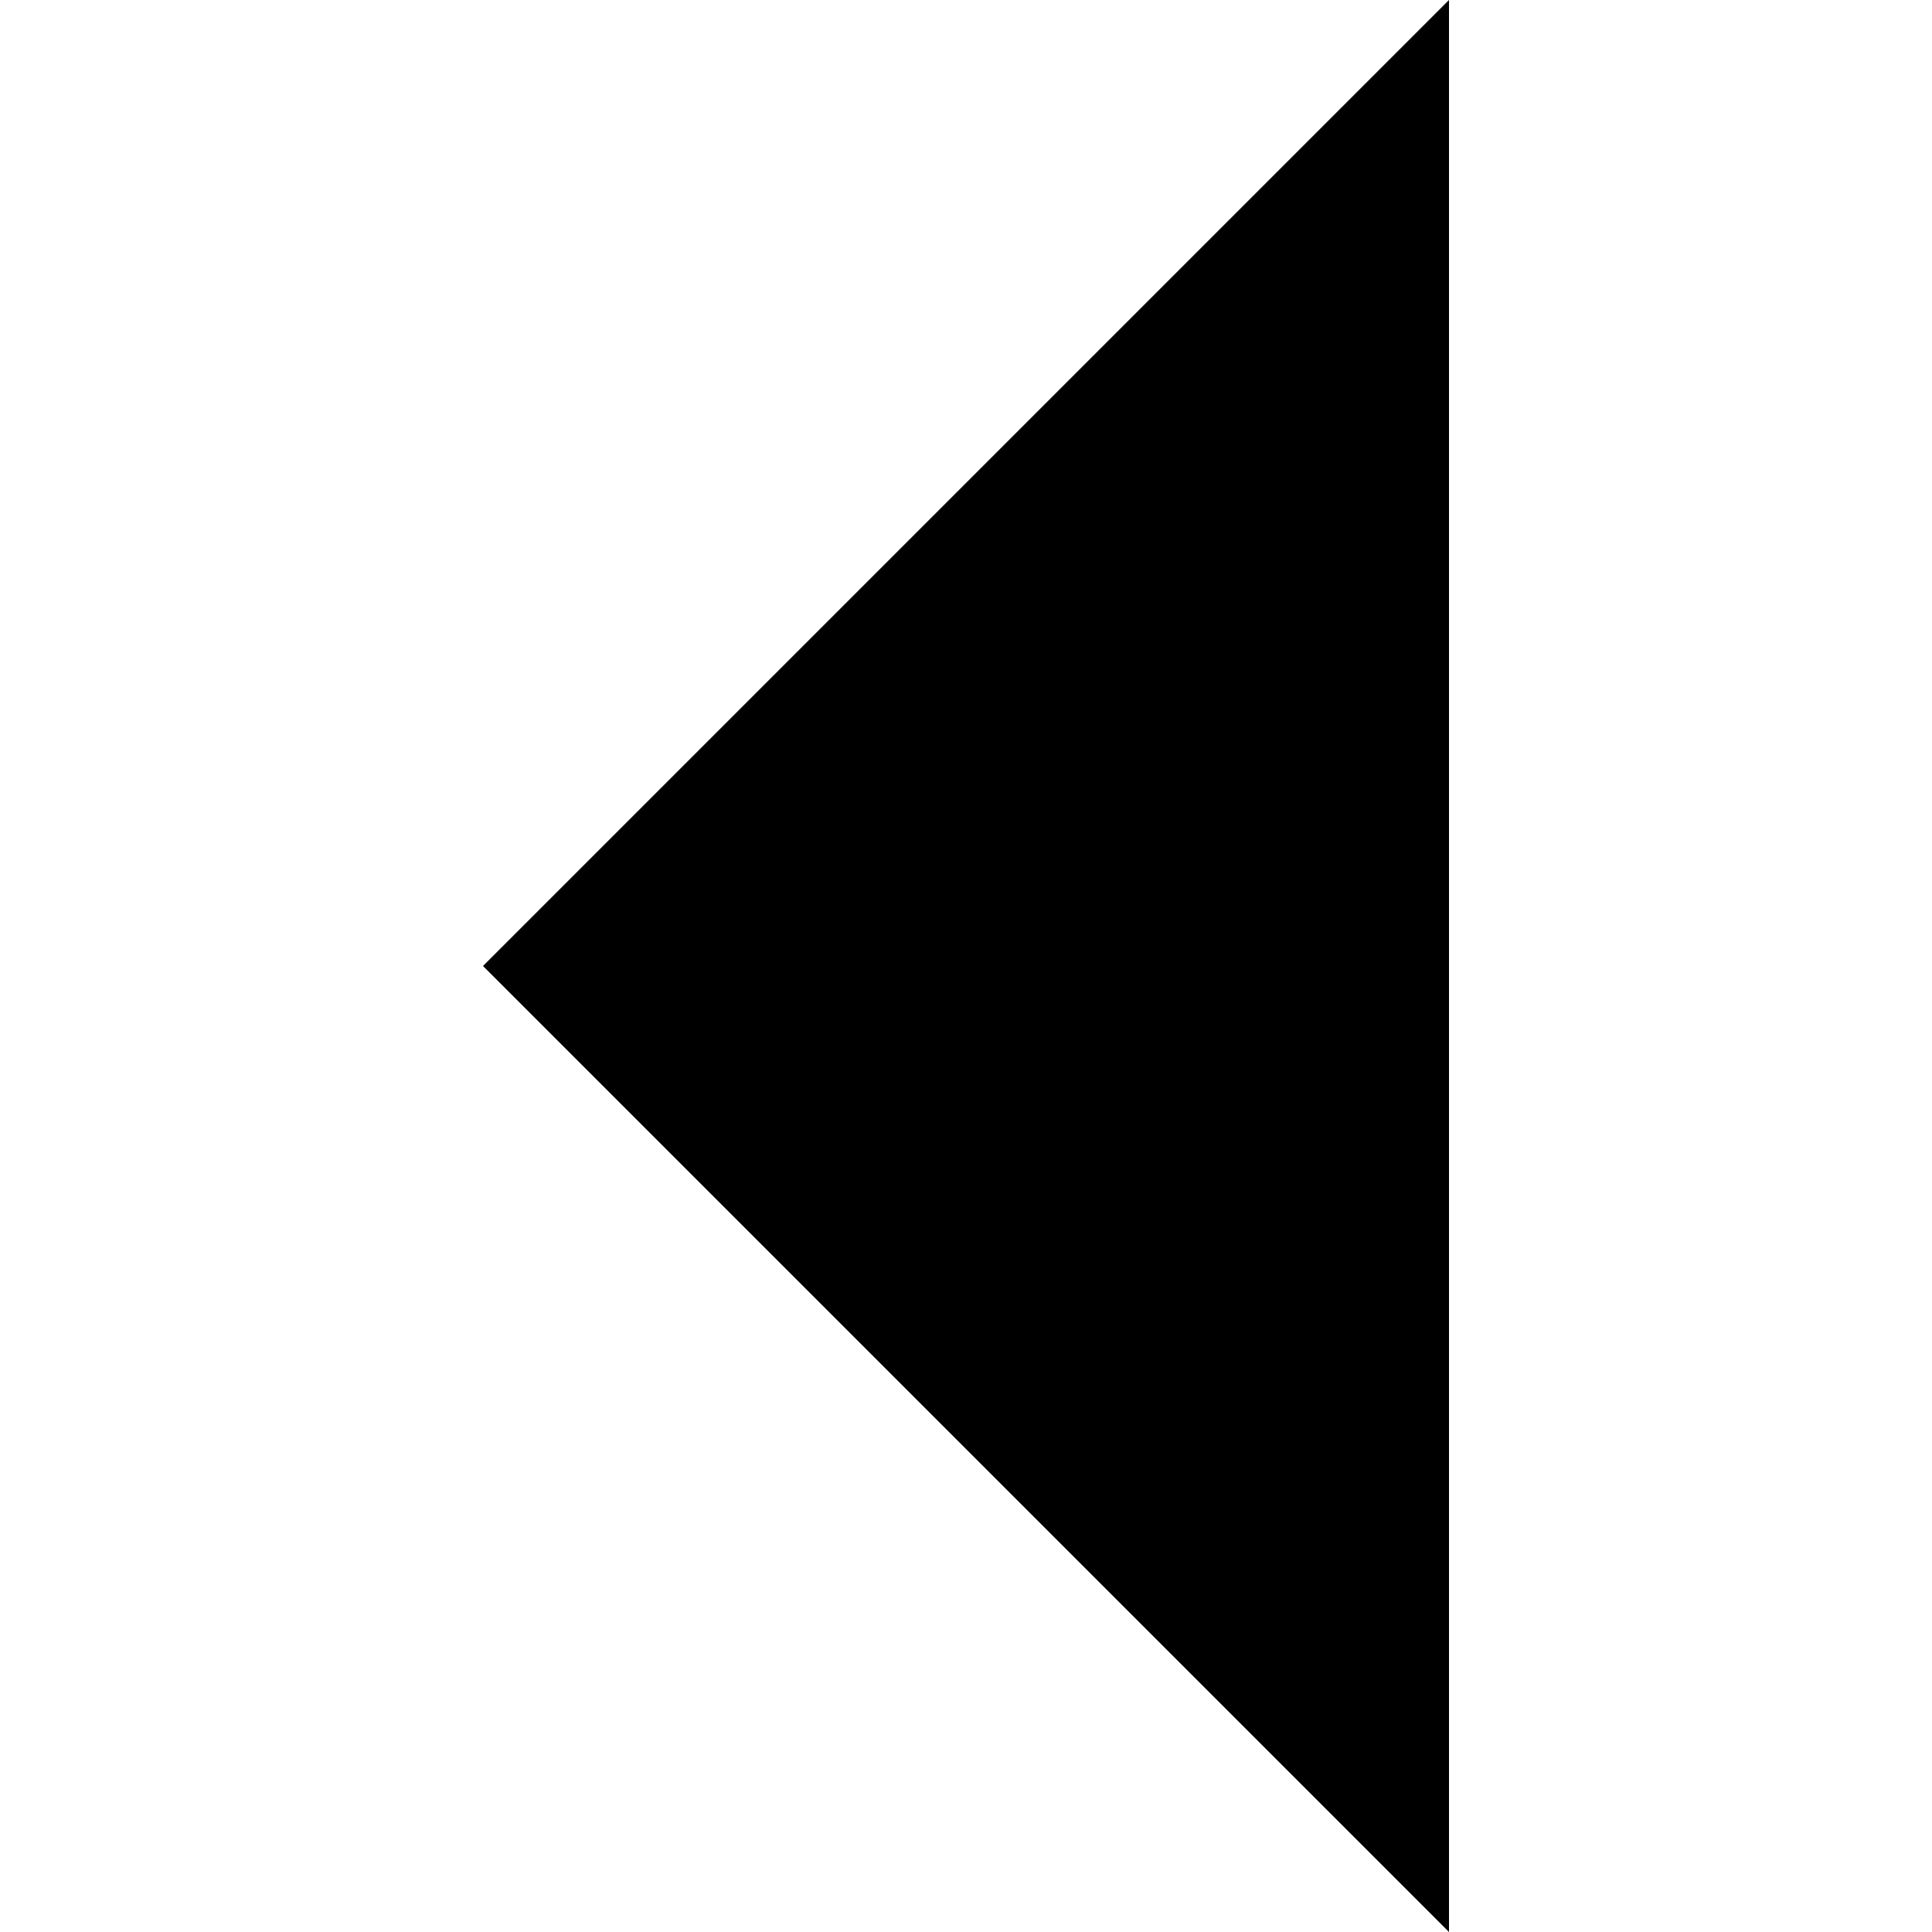
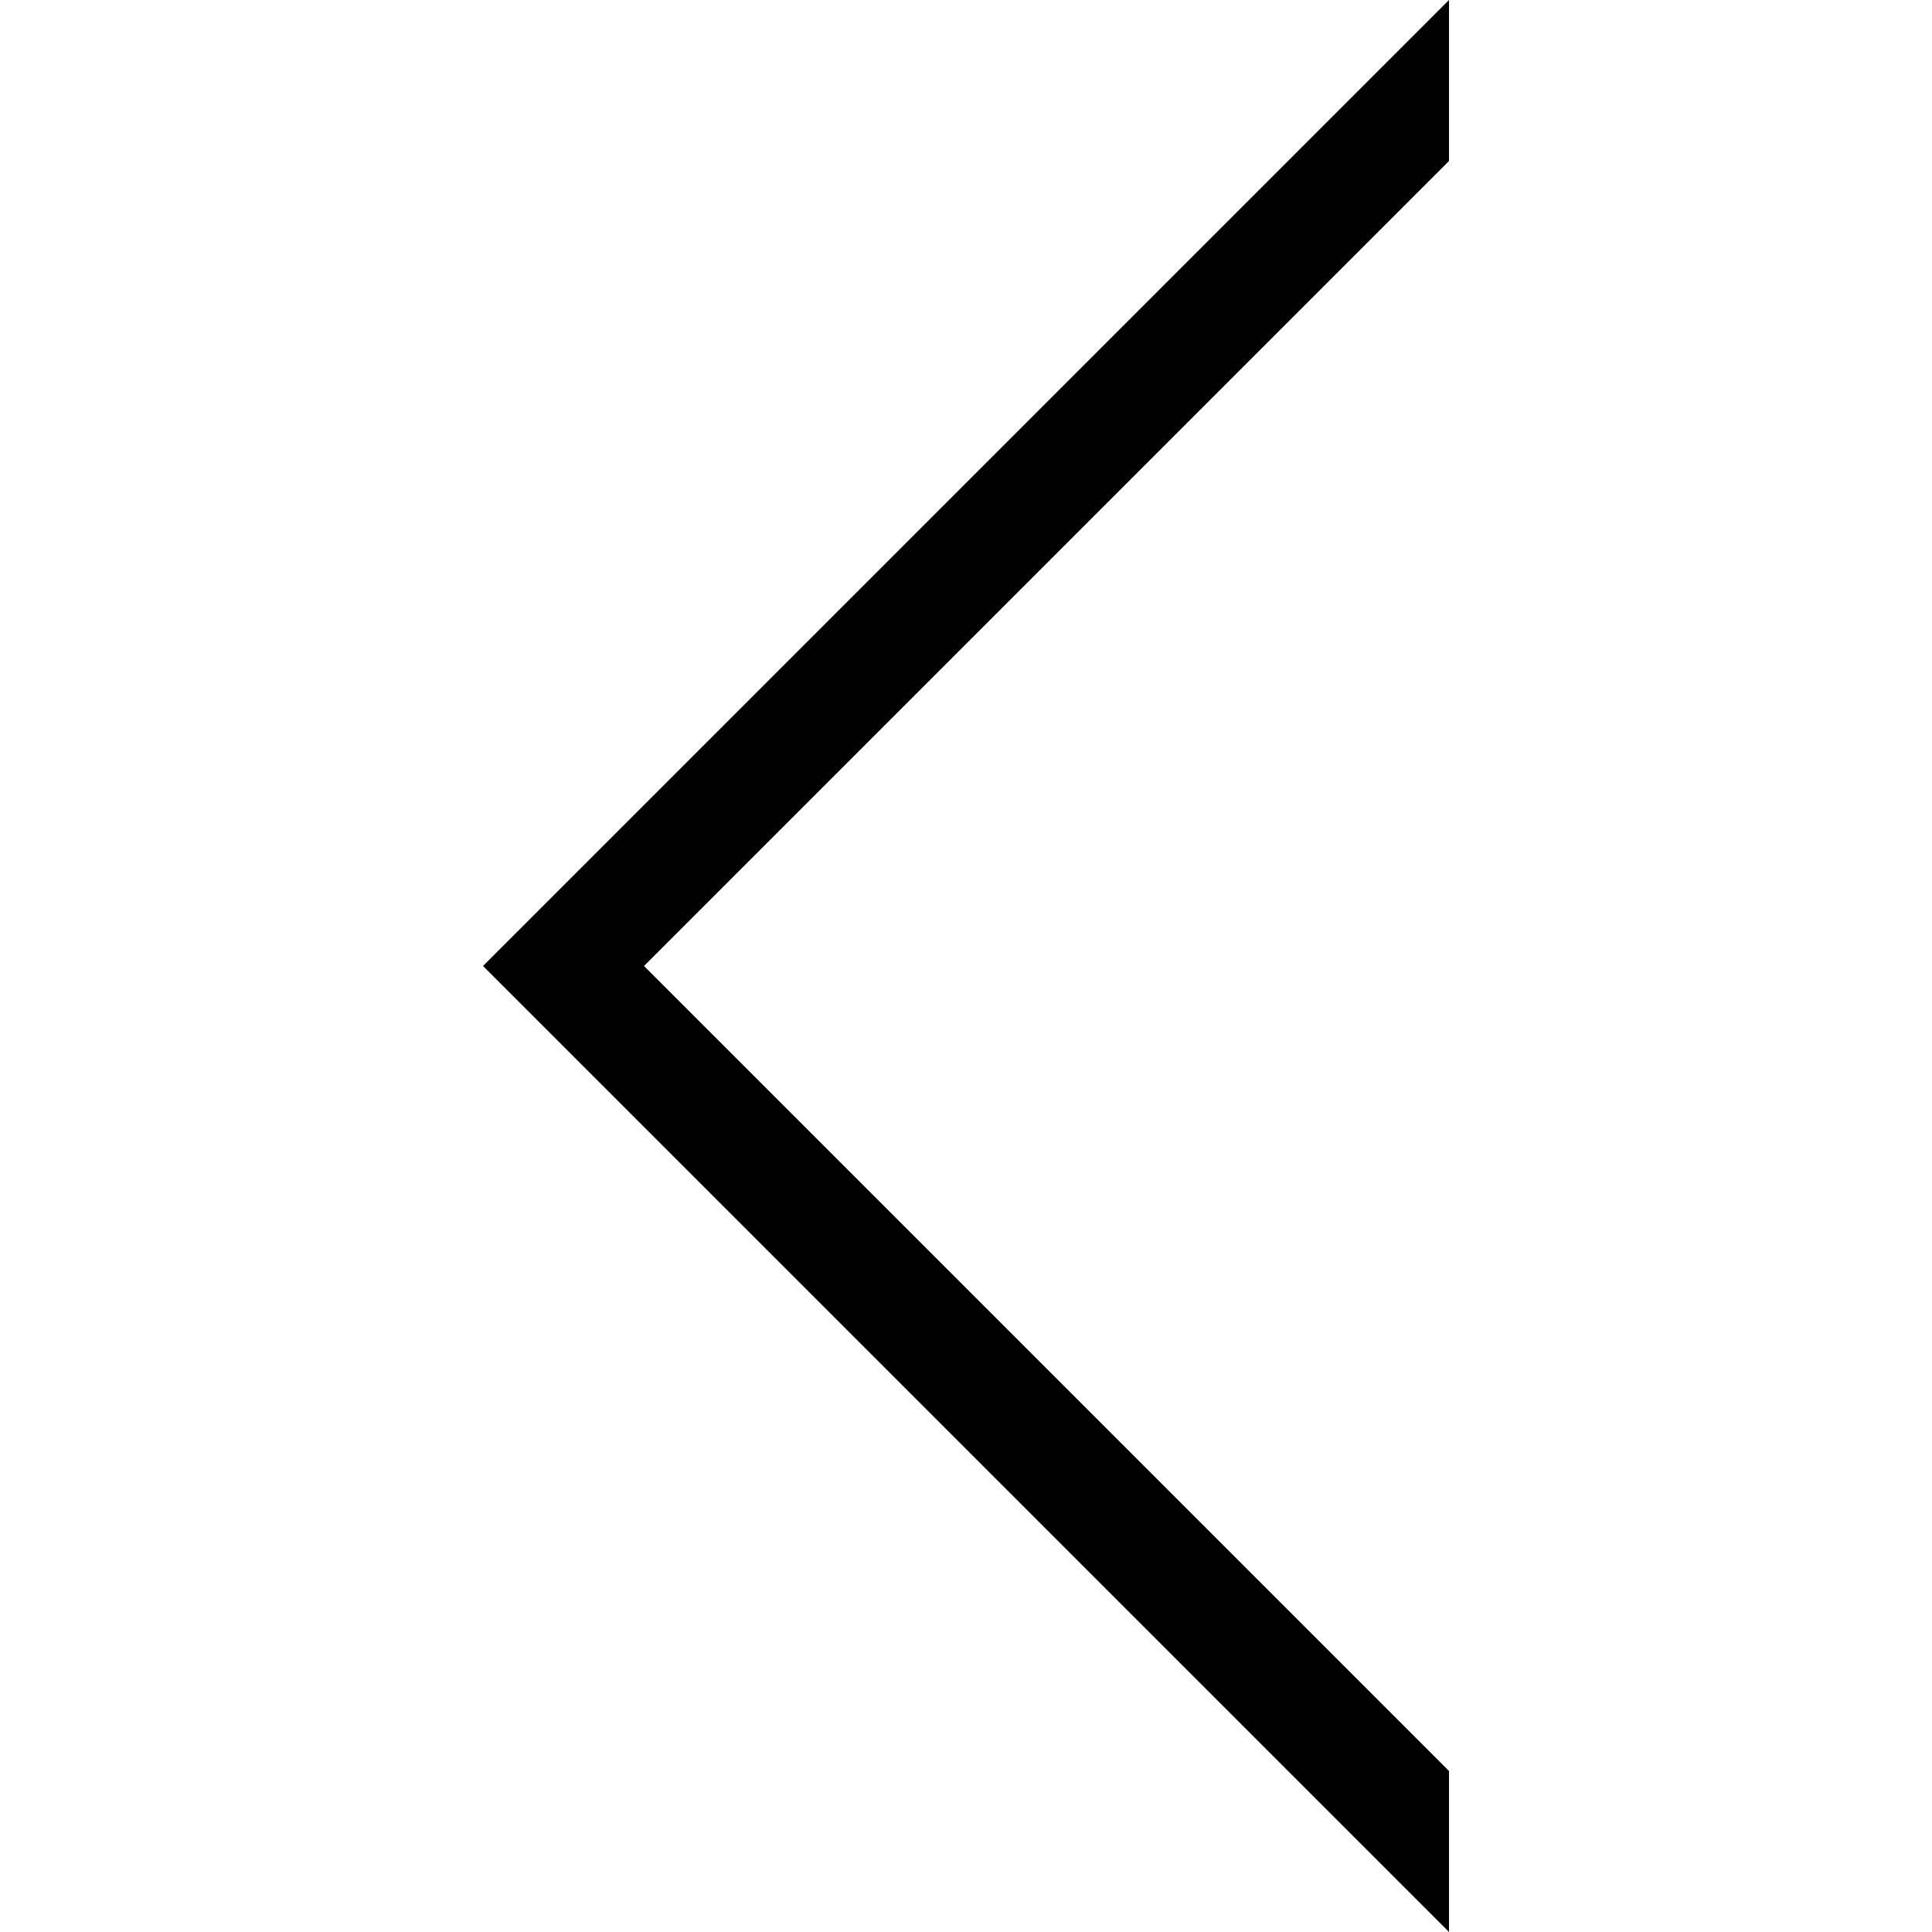
<svg xmlns="http://www.w3.org/2000/svg" viewBox="0 0 24 24">
-   <path d="M18,0 L6,12 L18,24" />
+   <path d="M18,0 L6,12 L18,24 L18,22 L8,12 L18,2 Z" />
</svg>
